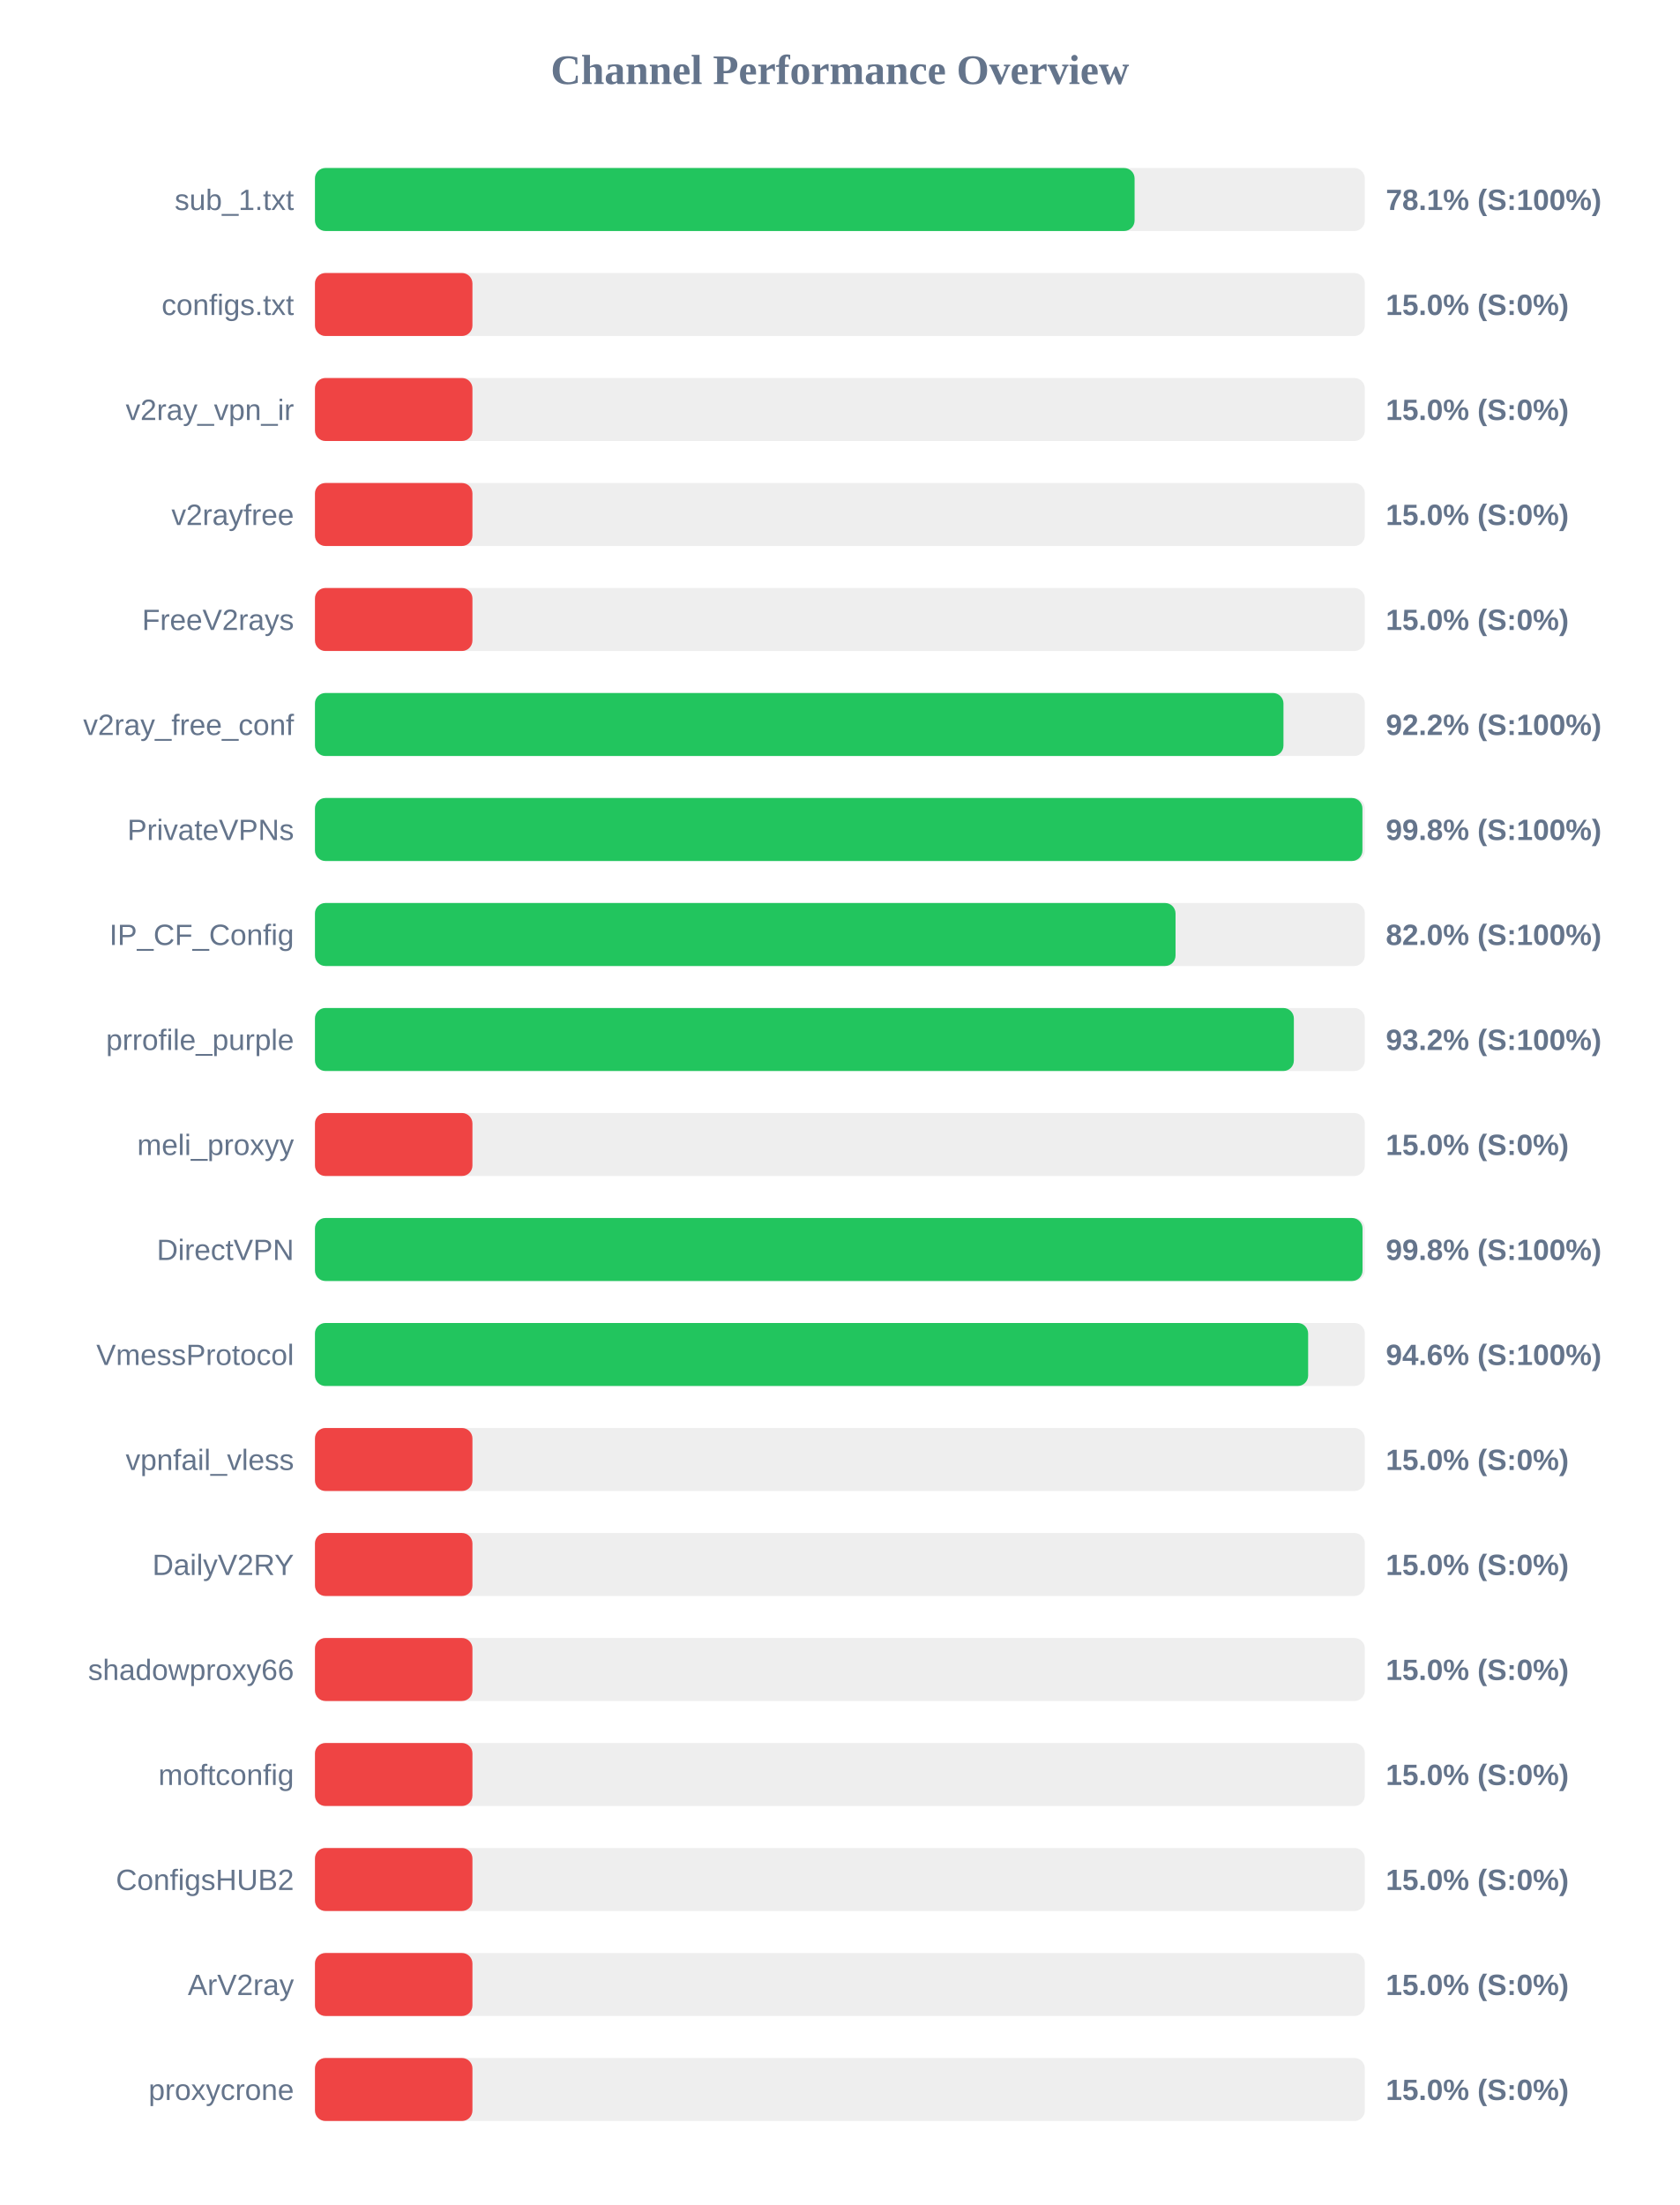
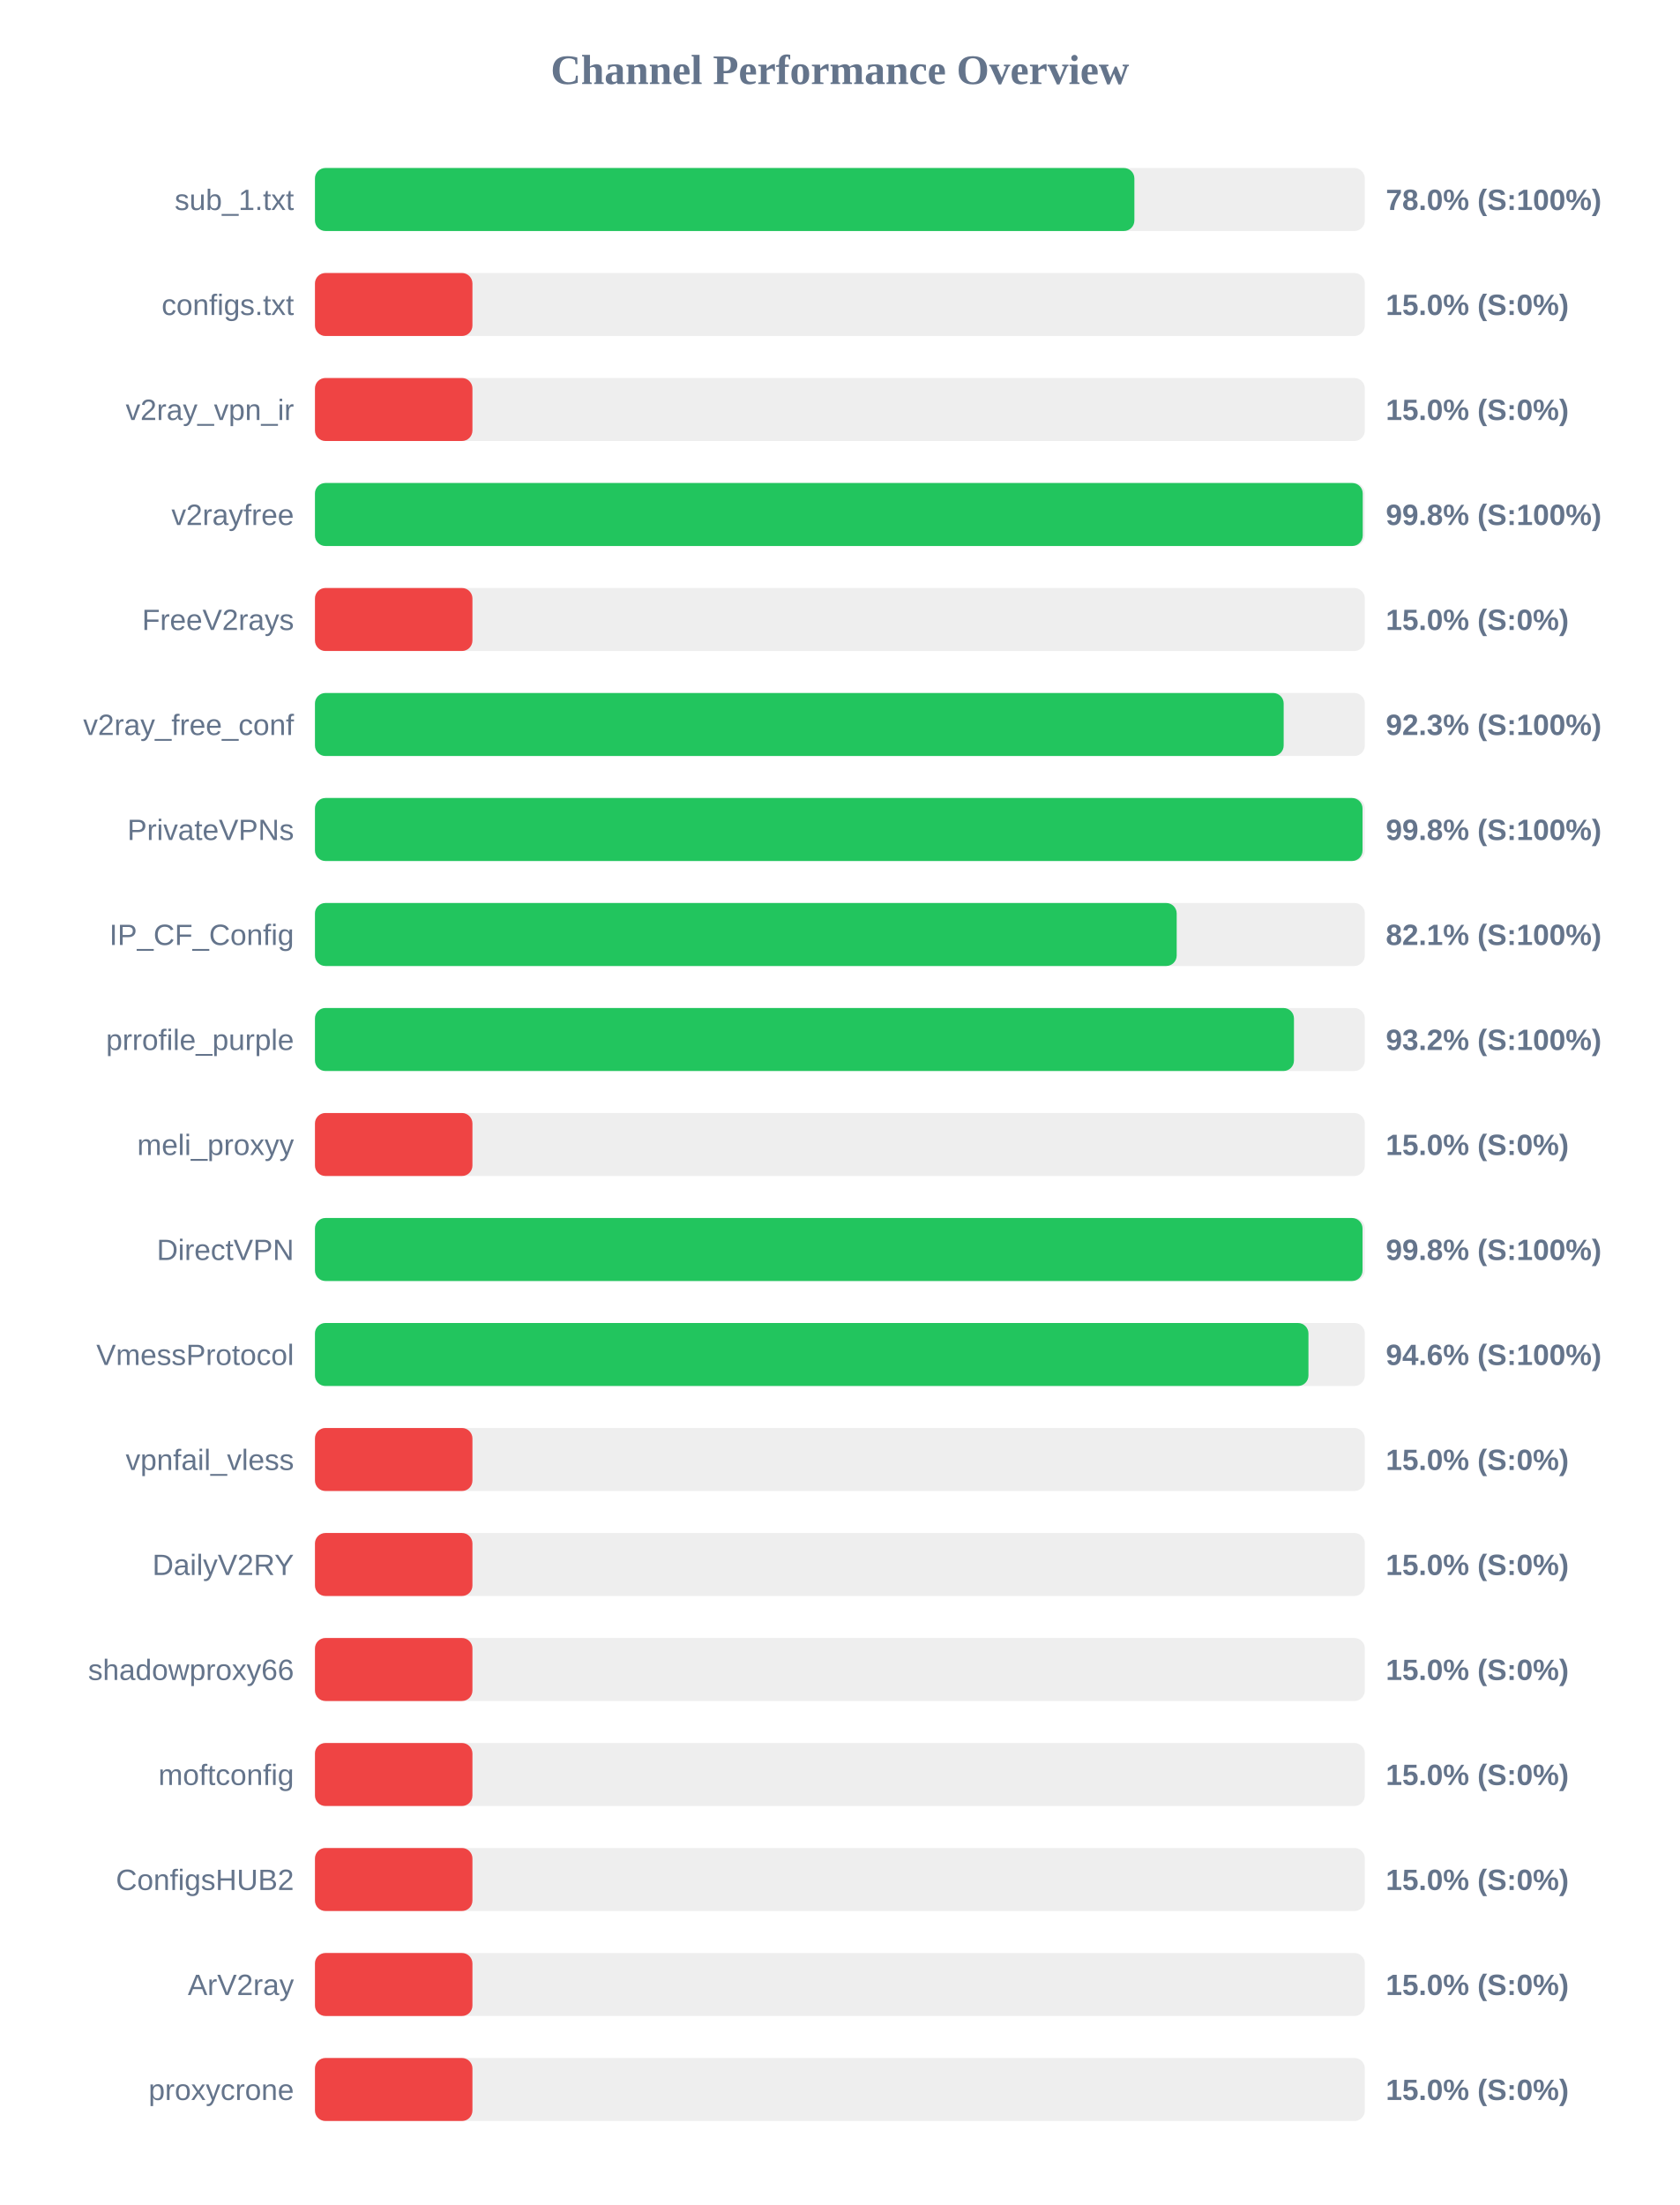
<svg xmlns="http://www.w3.org/2000/svg" width="800" height="1050" version="1.1">
  <style>
        .row { font: 14px Arial; fill: #64748b; }
        .score { font: bold 14px Arial; fill: #64748b; }
    </style>
  <text x="400" y="40" text-anchor="middle" font-size="20px" font-weight="bold" fill="#64748b">Channel Performance Overview</text>
  <rect x="150" y="80" width="500" height="30" fill="#eee" rx="5" />
-   <rect x="150" y="80" width="390.35" height="30" fill="#22c55e" rx="5" />
+   <rect x="150" y="80" width="390.25" height="30" fill="#22c55e" rx="5" />
  <text x="140" y="100" text-anchor="end" class="row">sub_1.txt</text>
-   <text x="660" y="100" text-anchor="start" class="score">78.1% (S:100%)</text>
+   <text x="660" y="100" text-anchor="start" class="score">78.0% (S:100%)</text>
  <rect x="150" y="130" width="500" height="30" fill="#eee" rx="5" />
  <rect x="150" y="130" width="75.0" height="30" fill="#ef4444" rx="5" />
  <text x="140" y="150" text-anchor="end" class="row">configs.txt</text>
  <text x="660" y="150" text-anchor="start" class="score">15.0% (S:0%)</text>
  <rect x="150" y="180" width="500" height="30" fill="#eee" rx="5" />
  <rect x="150" y="180" width="75.0" height="30" fill="#ef4444" rx="5" />
  <text x="140" y="200" text-anchor="end" class="row">v2ray_vpn_ir</text>
  <text x="660" y="200" text-anchor="start" class="score">15.0% (S:0%)</text>
  <rect x="150" y="230" width="500" height="30" fill="#eee" rx="5" />
-   <rect x="150" y="230" width="75.0" height="30" fill="#ef4444" rx="5" />
+   <rect x="150" y="230" width="499.0" height="30" fill="#22c55e" rx="5" />
  <text x="140" y="250" text-anchor="end" class="row">v2rayfree</text>
-   <text x="660" y="250" text-anchor="start" class="score">15.0% (S:0%)</text>
+   <text x="660" y="250" text-anchor="start" class="score">99.8% (S:100%)</text>
  <rect x="150" y="280" width="500" height="30" fill="#eee" rx="5" />
  <rect x="150" y="280" width="75.0" height="30" fill="#ef4444" rx="5" />
  <text x="140" y="300" text-anchor="end" class="row">FreeV2rays</text>
  <text x="660" y="300" text-anchor="start" class="score">15.0% (S:0%)</text>
  <rect x="150" y="330" width="500" height="30" fill="#eee" rx="5" />
-   <rect x="150" y="330" width="461.25" height="30" fill="#22c55e" rx="5" />
+   <rect x="150" y="330" width="461.35" height="30" fill="#22c55e" rx="5" />
  <text x="140" y="350" text-anchor="end" class="row">v2ray_free_conf</text>
-   <text x="660" y="350" text-anchor="start" class="score">92.2% (S:100%)</text>
+   <text x="660" y="350" text-anchor="start" class="score">92.3% (S:100%)</text>
  <rect x="150" y="380" width="500" height="30" fill="#eee" rx="5" />
-   <rect x="150" y="380" width="498.85" height="30" fill="#22c55e" rx="5" />
+   <rect x="150" y="380" width="498.9" height="30" fill="#22c55e" rx="5" />
  <text x="140" y="400" text-anchor="end" class="row">PrivateVPNs</text>
  <text x="660" y="400" text-anchor="start" class="score">99.8% (S:100%)</text>
  <rect x="150" y="430" width="500" height="30" fill="#eee" rx="5" />
-   <rect x="150" y="430" width="409.85" height="30" fill="#22c55e" rx="5" />
+   <rect x="150" y="430" width="410.4" height="30" fill="#22c55e" rx="5" />
  <text x="140" y="450" text-anchor="end" class="row">IP_CF_Config</text>
-   <text x="660" y="450" text-anchor="start" class="score">82.0% (S:100%)</text>
+   <text x="660" y="450" text-anchor="start" class="score">82.1% (S:100%)</text>
  <rect x="150" y="480" width="500" height="30" fill="#eee" rx="5" />
-   <rect x="150" y="480" width="466.2" height="30" fill="#22c55e" rx="5" />
+   <rect x="150" y="480" width="466.25" height="30" fill="#22c55e" rx="5" />
  <text x="140" y="500" text-anchor="end" class="row">prrofile_purple</text>
  <text x="660" y="500" text-anchor="start" class="score">93.2% (S:100%)</text>
  <rect x="150" y="530" width="500" height="30" fill="#eee" rx="5" />
  <rect x="150" y="530" width="75.0" height="30" fill="#ef4444" rx="5" />
  <text x="140" y="550" text-anchor="end" class="row">meli_proxyy</text>
  <text x="660" y="550" text-anchor="start" class="score">15.0% (S:0%)</text>
  <rect x="150" y="580" width="500" height="30" fill="#eee" rx="5" />
  <rect x="150" y="580" width="498.9" height="30" fill="#22c55e" rx="5" />
  <text x="140" y="600" text-anchor="end" class="row">DirectVPN</text>
  <text x="660" y="600" text-anchor="start" class="score">99.8% (S:100%)</text>
  <rect x="150" y="630" width="500" height="30" fill="#eee" rx="5" />
-   <rect x="150" y="630" width="473.0" height="30" fill="#22c55e" rx="5" />
+   <rect x="150" y="630" width="473.15" height="30" fill="#22c55e" rx="5" />
  <text x="140" y="650" text-anchor="end" class="row">VmessProtocol</text>
  <text x="660" y="650" text-anchor="start" class="score">94.6% (S:100%)</text>
  <rect x="150" y="680" width="500" height="30" fill="#eee" rx="5" />
  <rect x="150" y="680" width="75.0" height="30" fill="#ef4444" rx="5" />
  <text x="140" y="700" text-anchor="end" class="row">vpnfail_vless</text>
  <text x="660" y="700" text-anchor="start" class="score">15.0% (S:0%)</text>
  <rect x="150" y="730" width="500" height="30" fill="#eee" rx="5" />
  <rect x="150" y="730" width="75.0" height="30" fill="#ef4444" rx="5" />
  <text x="140" y="750" text-anchor="end" class="row">DailyV2RY</text>
  <text x="660" y="750" text-anchor="start" class="score">15.0% (S:0%)</text>
  <rect x="150" y="780" width="500" height="30" fill="#eee" rx="5" />
  <rect x="150" y="780" width="75.0" height="30" fill="#ef4444" rx="5" />
  <text x="140" y="800" text-anchor="end" class="row">shadowproxy66</text>
  <text x="660" y="800" text-anchor="start" class="score">15.0% (S:0%)</text>
  <rect x="150" y="830" width="500" height="30" fill="#eee" rx="5" />
  <rect x="150" y="830" width="75.0" height="30" fill="#ef4444" rx="5" />
  <text x="140" y="850" text-anchor="end" class="row">moftconfig</text>
  <text x="660" y="850" text-anchor="start" class="score">15.0% (S:0%)</text>
  <rect x="150" y="880" width="500" height="30" fill="#eee" rx="5" />
  <rect x="150" y="880" width="75.0" height="30" fill="#ef4444" rx="5" />
  <text x="140" y="900" text-anchor="end" class="row">ConfigsHUB2</text>
  <text x="660" y="900" text-anchor="start" class="score">15.0% (S:0%)</text>
  <rect x="150" y="930" width="500" height="30" fill="#eee" rx="5" />
  <rect x="150" y="930" width="75.0" height="30" fill="#ef4444" rx="5" />
  <text x="140" y="950" text-anchor="end" class="row">ArV2ray</text>
  <text x="660" y="950" text-anchor="start" class="score">15.0% (S:0%)</text>
  <rect x="150" y="980" width="500" height="30" fill="#eee" rx="5" />
  <rect x="150" y="980" width="75.0" height="30" fill="#ef4444" rx="5" />
  <text x="140" y="1000" text-anchor="end" class="row">proxycrone</text>
  <text x="660" y="1000" text-anchor="start" class="score">15.0% (S:0%)</text>
</svg>
